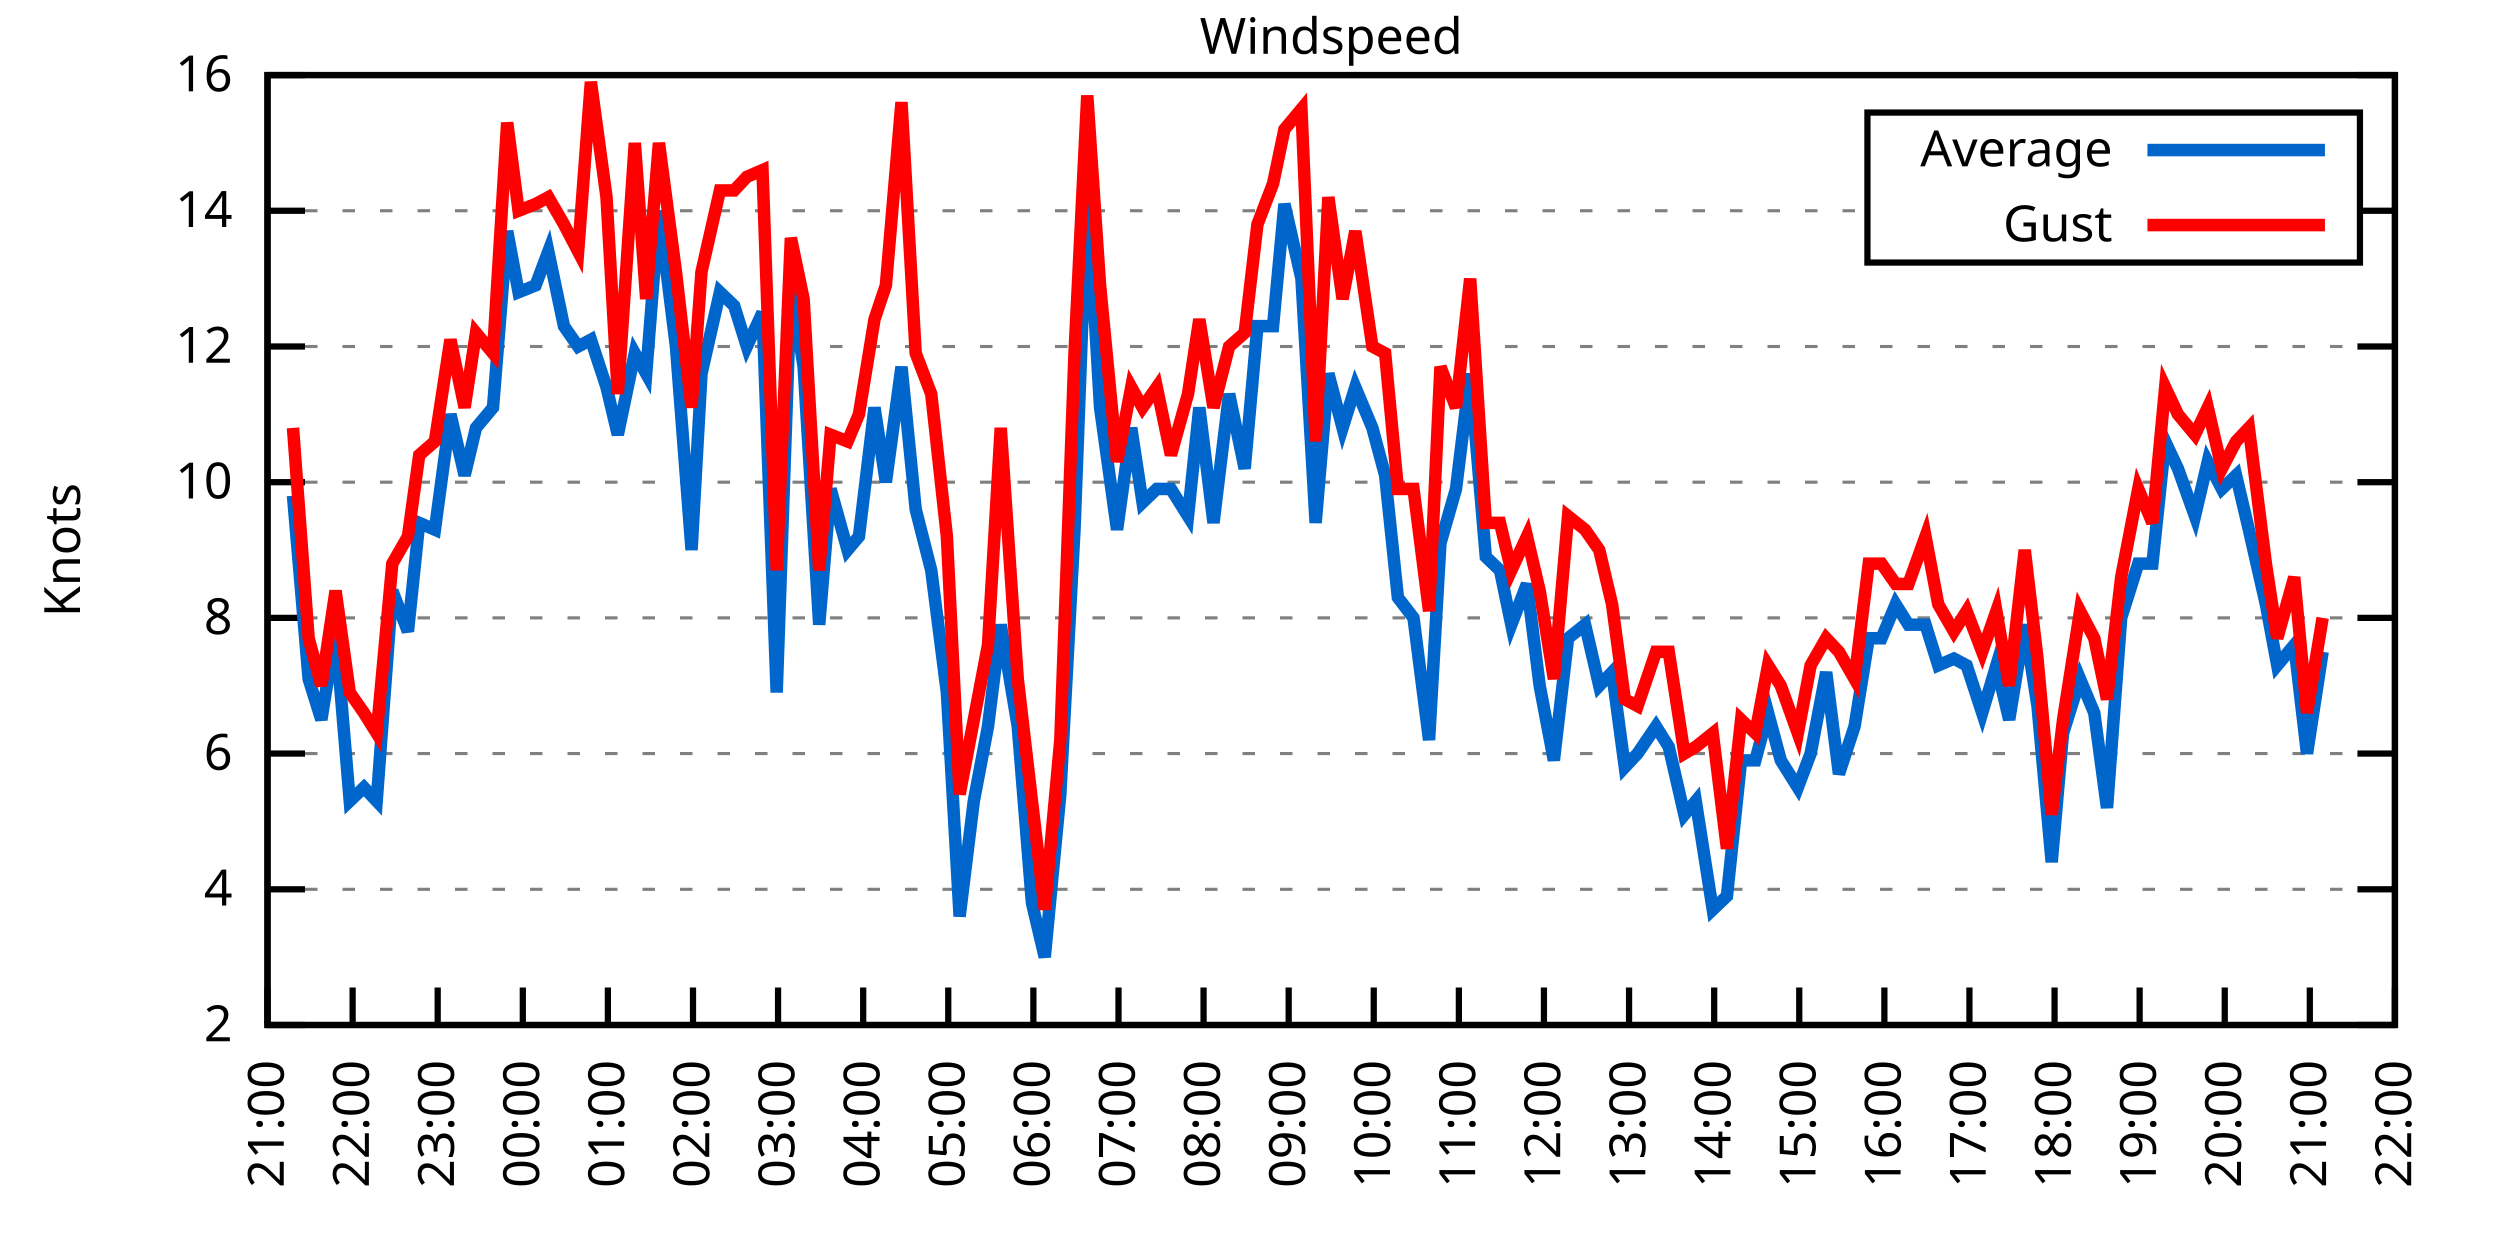
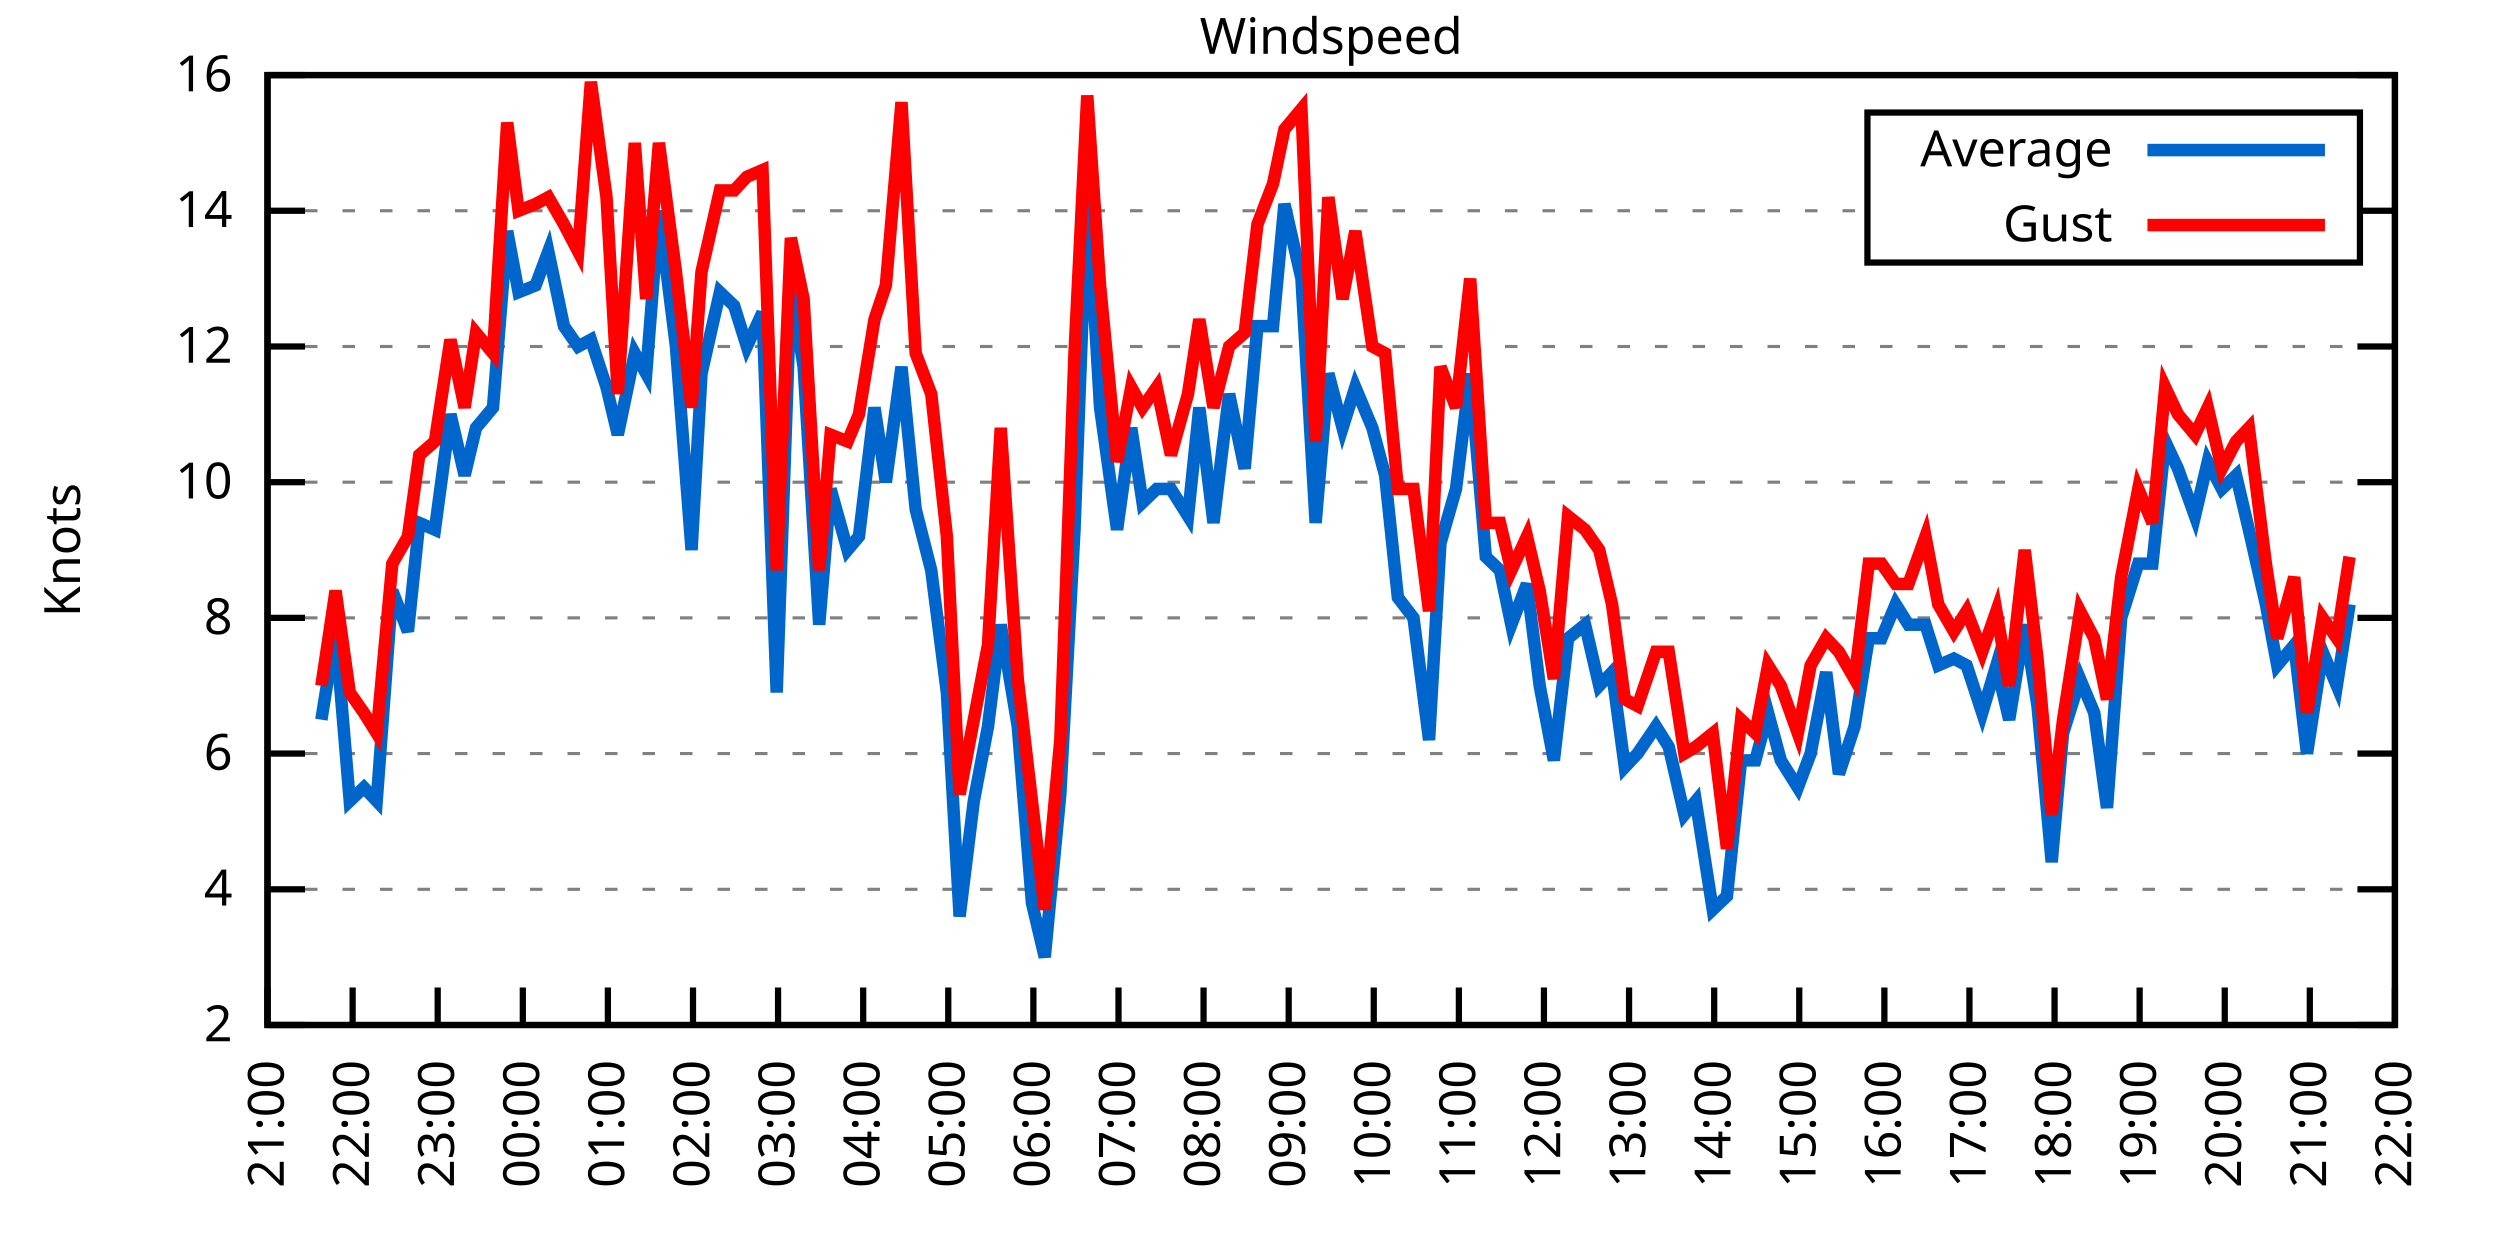
<svg xmlns="http://www.w3.org/2000/svg" xmlns:xlink="http://www.w3.org/1999/xlink" width="400" height="200" viewBox="0 0 400 200">
  <g id="gnuplot_canvas">
    <rect x="0" y="0" width="400" height="200" fill="none" />
    <defs>
      <circle id="gpDot" r="0.5" stroke-width="0.5" stroke="currentColor" />
      <path id="gpPt0" stroke-width="0.333" stroke="currentColor" d="M-1,0 h2 M0,-1 v2" />
      <path id="gpPt1" stroke-width="0.333" stroke="currentColor" d="M-1,-1 L1,1 M1,-1 L-1,1" />
      <path id="gpPt2" stroke-width="0.333" stroke="currentColor" d="M-1,0 L1,0 M0,-1 L0,1 M-1,-1 L1,1 M-1,1 L1,-1" />
      <rect id="gpPt3" stroke-width="0.333" stroke="currentColor" x="-1" y="-1" width="2" height="2" />
      <rect id="gpPt4" stroke-width="0.333" stroke="currentColor" fill="currentColor" x="-1" y="-1" width="2" height="2" />
      <circle id="gpPt5" stroke-width="0.333" stroke="currentColor" cx="0" cy="0" r="1" />
      <use xlink:href="#gpPt5" id="gpPt6" fill="currentColor" stroke="none" />
      <path id="gpPt7" stroke-width="0.333" stroke="currentColor" d="M0,-1.33 L-1.33,0.67 L1.33,0.67 z" />
      <use xlink:href="#gpPt7" id="gpPt8" fill="currentColor" stroke="none" />
      <use xlink:href="#gpPt7" id="gpPt9" stroke="currentColor" transform="rotate(180)" />
      <use xlink:href="#gpPt9" id="gpPt10" fill="currentColor" stroke="none" />
      <use xlink:href="#gpPt3" id="gpPt11" stroke="currentColor" transform="rotate(45)" />
      <use xlink:href="#gpPt11" id="gpPt12" fill="currentColor" stroke="none" />
      <path id="gpPt13" stroke-width="0.333" stroke="currentColor" d="M0,1.330 L1.265,0.411 L0.782,-1.067 L-0.782,-1.076 L-1.265,0.411 z" />
      <use xlink:href="#gpPt13" id="gpPt14" fill="currentColor" stroke="none" />
      <filter id="textbox" filterUnits="objectBoundingBox" x="0" y="0" height="1" width="1">
        <feFlood flood-color="white" flood-opacity="1" result="bgnd" />
        <feComposite in="SourceGraphic" in2="bgnd" operator="atop" />
      </filter>
      <filter id="greybox" filterUnits="objectBoundingBox" x="0" y="0" height="1" width="1">
        <feFlood flood-color="lightgrey" flood-opacity="1" result="grey" />
        <feComposite in="SourceGraphic" in2="grey" operator="atop" />
      </filter>
    </defs>
    <g fill="none" color="white" stroke="currentColor" stroke-width="1.00" stroke-linecap="butt" stroke-linejoin="miter">
</g>
    <g fill="none" color="black" stroke="currentColor" stroke-width="1.00" stroke-linecap="butt" stroke-linejoin="miter">
      <g stroke="none" shape-rendering="crispEdges">
        <polygon fill="rgb(255, 255, 255)" points="42.80,164.00 383.18,164.00 383.18,12.02 42.80,12.02 " />
      </g>
    </g>
    <g fill="none" color="black" stroke="currentColor" stroke-width="1.00" stroke-linecap="butt" stroke-linejoin="miter">
</g>
    <g fill="none" color="black" stroke="black" stroke-width="0.50" stroke-linecap="butt" stroke-linejoin="miter">
</g>
    <g fill="none" color="gray" stroke="currentColor" stroke-width="0.50" stroke-linecap="butt" stroke-linejoin="miter">
      <path stroke="gray" stroke-dasharray="2,4" class="gridline" d="M42.80,164.00 L383.19,164.00  " />
    </g>
    <g fill="none" color="gray" stroke="gray" stroke-width="1.00" stroke-linecap="butt" stroke-linejoin="miter">
</g>
    <g fill="none" color="black" stroke="currentColor" stroke-width="1.00" stroke-linecap="butt" stroke-linejoin="miter">
      <path stroke="black" d="M42.80,164.00 L48.80,164.00 M383.19,164.00 L377.19,164.00  " />
      <g transform="translate(37.20,166.60)" stroke="none" fill="black" font-family="Sans" font-size="8.00" text-anchor="end">
        <text>
          <tspan font-family="Sans"> 2</tspan>
        </text>
      </g>
    </g>
    <g fill="none" color="black" stroke="currentColor" stroke-width="1.00" stroke-linecap="butt" stroke-linejoin="miter">
</g>
    <g fill="none" color="black" stroke="black" stroke-width="0.50" stroke-linecap="butt" stroke-linejoin="miter">
</g>
    <g fill="none" color="gray" stroke="currentColor" stroke-width="0.50" stroke-linecap="butt" stroke-linejoin="miter">
      <path stroke="gray" stroke-dasharray="2,4" class="gridline" d="M42.80,142.29 L383.19,142.29  " />
    </g>
    <g fill="none" color="gray" stroke="gray" stroke-width="1.00" stroke-linecap="butt" stroke-linejoin="miter">
</g>
    <g fill="none" color="black" stroke="currentColor" stroke-width="1.00" stroke-linecap="butt" stroke-linejoin="miter">
      <path stroke="black" d="M42.80,142.29 L48.80,142.29 M383.19,142.29 L377.19,142.29  " />
      <g transform="translate(37.20,144.89)" stroke="none" fill="black" font-family="Sans" font-size="8.00" text-anchor="end">
        <text>
          <tspan font-family="Sans"> 4</tspan>
        </text>
      </g>
    </g>
    <g fill="none" color="black" stroke="currentColor" stroke-width="1.00" stroke-linecap="butt" stroke-linejoin="miter">
</g>
    <g fill="none" color="black" stroke="black" stroke-width="0.50" stroke-linecap="butt" stroke-linejoin="miter">
</g>
    <g fill="none" color="gray" stroke="currentColor" stroke-width="0.50" stroke-linecap="butt" stroke-linejoin="miter">
      <path stroke="gray" stroke-dasharray="2,4" class="gridline" d="M42.80,120.57 L383.19,120.57  " />
    </g>
    <g fill="none" color="gray" stroke="gray" stroke-width="1.00" stroke-linecap="butt" stroke-linejoin="miter">
</g>
    <g fill="none" color="black" stroke="currentColor" stroke-width="1.00" stroke-linecap="butt" stroke-linejoin="miter">
      <path stroke="black" d="M42.80,120.57 L48.80,120.57 M383.19,120.57 L377.19,120.57  " />
      <g transform="translate(37.20,123.17)" stroke="none" fill="black" font-family="Sans" font-size="8.00" text-anchor="end">
        <text>
          <tspan font-family="Sans"> 6</tspan>
        </text>
      </g>
    </g>
    <g fill="none" color="black" stroke="currentColor" stroke-width="1.00" stroke-linecap="butt" stroke-linejoin="miter">
</g>
    <g fill="none" color="black" stroke="black" stroke-width="0.50" stroke-linecap="butt" stroke-linejoin="miter">
</g>
    <g fill="none" color="gray" stroke="currentColor" stroke-width="0.50" stroke-linecap="butt" stroke-linejoin="miter">
      <path stroke="gray" stroke-dasharray="2,4" class="gridline" d="M42.80,98.86 L383.19,98.86  " />
    </g>
    <g fill="none" color="gray" stroke="gray" stroke-width="1.00" stroke-linecap="butt" stroke-linejoin="miter">
</g>
    <g fill="none" color="black" stroke="currentColor" stroke-width="1.00" stroke-linecap="butt" stroke-linejoin="miter">
      <path stroke="black" d="M42.80,98.86 L48.80,98.86 M383.19,98.86 L377.19,98.86  " />
      <g transform="translate(37.20,101.46)" stroke="none" fill="black" font-family="Sans" font-size="8.00" text-anchor="end">
        <text>
          <tspan font-family="Sans"> 8</tspan>
        </text>
      </g>
    </g>
    <g fill="none" color="black" stroke="currentColor" stroke-width="1.00" stroke-linecap="butt" stroke-linejoin="miter">
</g>
    <g fill="none" color="black" stroke="black" stroke-width="0.50" stroke-linecap="butt" stroke-linejoin="miter">
</g>
    <g fill="none" color="gray" stroke="currentColor" stroke-width="0.50" stroke-linecap="butt" stroke-linejoin="miter">
      <path stroke="gray" stroke-dasharray="2,4" class="gridline" d="M42.80,77.15 L383.19,77.15  " />
    </g>
    <g fill="none" color="gray" stroke="gray" stroke-width="1.00" stroke-linecap="butt" stroke-linejoin="miter">
</g>
    <g fill="none" color="black" stroke="currentColor" stroke-width="1.00" stroke-linecap="butt" stroke-linejoin="miter">
      <path stroke="black" d="M42.80,77.15 L48.80,77.15 M383.19,77.15 L377.19,77.15  " />
      <g transform="translate(37.20,79.75)" stroke="none" fill="black" font-family="Sans" font-size="8.00" text-anchor="end">
        <text>
          <tspan font-family="Sans"> 10</tspan>
        </text>
      </g>
    </g>
    <g fill="none" color="black" stroke="currentColor" stroke-width="1.00" stroke-linecap="butt" stroke-linejoin="miter">
</g>
    <g fill="none" color="black" stroke="black" stroke-width="0.50" stroke-linecap="butt" stroke-linejoin="miter">
</g>
    <g fill="none" color="gray" stroke="currentColor" stroke-width="0.50" stroke-linecap="butt" stroke-linejoin="miter">
      <path stroke="gray" stroke-dasharray="2,4" class="gridline" d="M42.80,55.44 L383.19,55.44  " />
    </g>
    <g fill="none" color="gray" stroke="gray" stroke-width="1.00" stroke-linecap="butt" stroke-linejoin="miter">
</g>
    <g fill="none" color="black" stroke="currentColor" stroke-width="1.00" stroke-linecap="butt" stroke-linejoin="miter">
      <path stroke="black" d="M42.80,55.44 L48.80,55.44 M383.19,55.44 L377.19,55.44  " />
      <g transform="translate(37.20,58.04)" stroke="none" fill="black" font-family="Sans" font-size="8.00" text-anchor="end">
        <text>
          <tspan font-family="Sans"> 12</tspan>
        </text>
      </g>
    </g>
    <g fill="none" color="black" stroke="currentColor" stroke-width="1.00" stroke-linecap="butt" stroke-linejoin="miter">
</g>
    <g fill="none" color="black" stroke="black" stroke-width="0.50" stroke-linecap="butt" stroke-linejoin="miter">
</g>
    <g fill="none" color="gray" stroke="currentColor" stroke-width="0.50" stroke-linecap="butt" stroke-linejoin="miter">
      <path stroke="gray" stroke-dasharray="2,4" class="gridline" d="M42.80,33.72 L298.79,33.72 M377.59,33.72 L383.19,33.72  " />
    </g>
    <g fill="none" color="gray" stroke="gray" stroke-width="1.00" stroke-linecap="butt" stroke-linejoin="miter">
</g>
    <g fill="none" color="black" stroke="currentColor" stroke-width="1.00" stroke-linecap="butt" stroke-linejoin="miter">
      <path stroke="black" d="M42.80,33.72 L48.80,33.72 M383.19,33.72 L377.19,33.72  " />
      <g transform="translate(37.20,36.32)" stroke="none" fill="black" font-family="Sans" font-size="8.00" text-anchor="end">
        <text>
          <tspan font-family="Sans"> 14</tspan>
        </text>
      </g>
    </g>
    <g fill="none" color="black" stroke="currentColor" stroke-width="1.00" stroke-linecap="butt" stroke-linejoin="miter">
</g>
    <g fill="none" color="black" stroke="black" stroke-width="0.50" stroke-linecap="butt" stroke-linejoin="miter">
</g>
    <g fill="none" color="gray" stroke="currentColor" stroke-width="0.50" stroke-linecap="butt" stroke-linejoin="miter">
      <path stroke="gray" stroke-dasharray="2,4" class="gridline" d="M42.80,12.01 L383.19,12.01  " />
    </g>
    <g fill="none" color="gray" stroke="gray" stroke-width="1.00" stroke-linecap="butt" stroke-linejoin="miter">
</g>
    <g fill="none" color="black" stroke="currentColor" stroke-width="1.00" stroke-linecap="butt" stroke-linejoin="miter">
      <path stroke="black" d="M42.80,12.01 L48.80,12.01 M383.19,12.01 L377.19,12.01  " />
      <g transform="translate(37.20,14.61)" stroke="none" fill="black" font-family="Sans" font-size="8.00" text-anchor="end">
        <text>
          <tspan font-family="Sans"> 16</tspan>
        </text>
      </g>
    </g>
    <g fill="none" color="black" stroke="currentColor" stroke-width="1.00" stroke-linecap="butt" stroke-linejoin="miter">
      <path stroke="black" d="M42.80,164.00 L42.80,158.00  " />
      <g transform="translate(45.40,169.60) rotate(270.00)" stroke="none" fill="black" font-family="Sans" font-size="8.00" text-anchor="end">
        <text>
          <tspan font-family="Sans">21:00</tspan>
        </text>
      </g>
    </g>
    <g fill="none" color="black" stroke="currentColor" stroke-width="1.00" stroke-linecap="butt" stroke-linejoin="miter">
      <path stroke="black" d="M56.42,164.00 L56.42,158.00  " />
      <g transform="translate(59.02,169.60) rotate(270.00)" stroke="none" fill="black" font-family="Sans" font-size="8.00" text-anchor="end">
        <text>
          <tspan font-family="Sans">22:00</tspan>
        </text>
      </g>
    </g>
    <g fill="none" color="black" stroke="currentColor" stroke-width="1.00" stroke-linecap="butt" stroke-linejoin="miter">
      <path stroke="black" d="M70.03,164.00 L70.03,158.00  " />
      <g transform="translate(72.63,169.60) rotate(270.00)" stroke="none" fill="black" font-family="Sans" font-size="8.00" text-anchor="end">
        <text>
          <tspan font-family="Sans">23:00</tspan>
        </text>
      </g>
    </g>
    <g fill="none" color="black" stroke="currentColor" stroke-width="1.00" stroke-linecap="butt" stroke-linejoin="miter">
      <path stroke="black" d="M83.65,164.00 L83.65,158.00  " />
      <g transform="translate(86.25,169.60) rotate(270.00)" stroke="none" fill="black" font-family="Sans" font-size="8.00" text-anchor="end">
        <text>
          <tspan font-family="Sans">00:00</tspan>
        </text>
      </g>
    </g>
    <g fill="none" color="black" stroke="currentColor" stroke-width="1.00" stroke-linecap="butt" stroke-linejoin="miter">
      <path stroke="black" d="M97.26,164.00 L97.26,158.00  " />
      <g transform="translate(99.86,169.60) rotate(270.00)" stroke="none" fill="black" font-family="Sans" font-size="8.00" text-anchor="end">
        <text>
          <tspan font-family="Sans">01:00</tspan>
        </text>
      </g>
    </g>
    <g fill="none" color="black" stroke="currentColor" stroke-width="1.00" stroke-linecap="butt" stroke-linejoin="miter">
      <path stroke="black" d="M110.88,164.00 L110.88,158.00  " />
      <g transform="translate(113.48,169.60) rotate(270.00)" stroke="none" fill="black" font-family="Sans" font-size="8.00" text-anchor="end">
        <text>
          <tspan font-family="Sans">02:00</tspan>
        </text>
      </g>
    </g>
    <g fill="none" color="black" stroke="currentColor" stroke-width="1.00" stroke-linecap="butt" stroke-linejoin="miter">
      <path stroke="black" d="M124.49,164.00 L124.49,158.00  " />
      <g transform="translate(127.09,169.60) rotate(270.00)" stroke="none" fill="black" font-family="Sans" font-size="8.00" text-anchor="end">
        <text>
          <tspan font-family="Sans">03:00</tspan>
        </text>
      </g>
    </g>
    <g fill="none" color="black" stroke="currentColor" stroke-width="1.00" stroke-linecap="butt" stroke-linejoin="miter">
      <path stroke="black" d="M138.11,164.00 L138.11,158.00  " />
      <g transform="translate(140.71,169.60) rotate(270.00)" stroke="none" fill="black" font-family="Sans" font-size="8.00" text-anchor="end">
        <text>
          <tspan font-family="Sans">04:00</tspan>
        </text>
      </g>
    </g>
    <g fill="none" color="black" stroke="currentColor" stroke-width="1.00" stroke-linecap="butt" stroke-linejoin="miter">
      <path stroke="black" d="M151.72,164.00 L151.72,158.00  " />
      <g transform="translate(154.32,169.60) rotate(270.00)" stroke="none" fill="black" font-family="Sans" font-size="8.00" text-anchor="end">
        <text>
          <tspan font-family="Sans">05:00</tspan>
        </text>
      </g>
    </g>
    <g fill="none" color="black" stroke="currentColor" stroke-width="1.00" stroke-linecap="butt" stroke-linejoin="miter">
      <path stroke="black" d="M165.34,164.00 L165.34,158.00  " />
      <g transform="translate(167.94,169.60) rotate(270.00)" stroke="none" fill="black" font-family="Sans" font-size="8.00" text-anchor="end">
        <text>
          <tspan font-family="Sans">06:00</tspan>
        </text>
      </g>
    </g>
    <g fill="none" color="black" stroke="currentColor" stroke-width="1.00" stroke-linecap="butt" stroke-linejoin="miter">
      <path stroke="black" d="M178.96,164.00 L178.96,158.00  " />
      <g transform="translate(181.56,169.60) rotate(270.00)" stroke="none" fill="black" font-family="Sans" font-size="8.00" text-anchor="end">
        <text>
          <tspan font-family="Sans">07:00</tspan>
        </text>
      </g>
    </g>
    <g fill="none" color="black" stroke="currentColor" stroke-width="1.00" stroke-linecap="butt" stroke-linejoin="miter">
      <path stroke="black" d="M192.57,164.00 L192.57,158.00  " />
      <g transform="translate(195.17,169.60) rotate(270.00)" stroke="none" fill="black" font-family="Sans" font-size="8.00" text-anchor="end">
        <text>
          <tspan font-family="Sans">08:00</tspan>
        </text>
      </g>
    </g>
    <g fill="none" color="black" stroke="currentColor" stroke-width="1.00" stroke-linecap="butt" stroke-linejoin="miter">
      <path stroke="black" d="M206.19,164.00 L206.19,158.00  " />
      <g transform="translate(208.79,169.60) rotate(270.00)" stroke="none" fill="black" font-family="Sans" font-size="8.00" text-anchor="end">
        <text>
          <tspan font-family="Sans">09:00</tspan>
        </text>
      </g>
    </g>
    <g fill="none" color="black" stroke="currentColor" stroke-width="1.00" stroke-linecap="butt" stroke-linejoin="miter">
      <path stroke="black" d="M219.80,164.00 L219.80,158.00  " />
      <g transform="translate(222.40,169.60) rotate(270.00)" stroke="none" fill="black" font-family="Sans" font-size="8.00" text-anchor="end">
        <text>
          <tspan font-family="Sans">10:00</tspan>
        </text>
      </g>
    </g>
    <g fill="none" color="black" stroke="currentColor" stroke-width="1.00" stroke-linecap="butt" stroke-linejoin="miter">
      <path stroke="black" d="M233.42,164.00 L233.42,158.00  " />
      <g transform="translate(236.02,169.60) rotate(270.00)" stroke="none" fill="black" font-family="Sans" font-size="8.00" text-anchor="end">
        <text>
          <tspan font-family="Sans">11:00</tspan>
        </text>
      </g>
    </g>
    <g fill="none" color="black" stroke="currentColor" stroke-width="1.00" stroke-linecap="butt" stroke-linejoin="miter">
      <path stroke="black" d="M247.03,164.00 L247.03,158.00  " />
      <g transform="translate(249.63,169.60) rotate(270.00)" stroke="none" fill="black" font-family="Sans" font-size="8.00" text-anchor="end">
        <text>
          <tspan font-family="Sans">12:00</tspan>
        </text>
      </g>
    </g>
    <g fill="none" color="black" stroke="currentColor" stroke-width="1.00" stroke-linecap="butt" stroke-linejoin="miter">
      <path stroke="black" d="M260.65,164.00 L260.65,158.00  " />
      <g transform="translate(263.25,169.60) rotate(270.00)" stroke="none" fill="black" font-family="Sans" font-size="8.00" text-anchor="end">
        <text>
          <tspan font-family="Sans">13:00</tspan>
        </text>
      </g>
    </g>
    <g fill="none" color="black" stroke="currentColor" stroke-width="1.00" stroke-linecap="butt" stroke-linejoin="miter">
      <path stroke="black" d="M274.27,164.00 L274.27,158.00  " />
      <g transform="translate(276.87,169.60) rotate(270.00)" stroke="none" fill="black" font-family="Sans" font-size="8.00" text-anchor="end">
        <text>
          <tspan font-family="Sans">14:00</tspan>
        </text>
      </g>
    </g>
    <g fill="none" color="black" stroke="currentColor" stroke-width="1.00" stroke-linecap="butt" stroke-linejoin="miter">
      <path stroke="black" d="M287.88,164.00 L287.88,158.00  " />
      <g transform="translate(290.48,169.60) rotate(270.00)" stroke="none" fill="black" font-family="Sans" font-size="8.00" text-anchor="end">
        <text>
          <tspan font-family="Sans">15:00</tspan>
        </text>
      </g>
    </g>
    <g fill="none" color="black" stroke="currentColor" stroke-width="1.00" stroke-linecap="butt" stroke-linejoin="miter">
      <path stroke="black" d="M301.50,164.00 L301.50,158.00  " />
      <g transform="translate(304.10,169.60) rotate(270.00)" stroke="none" fill="black" font-family="Sans" font-size="8.00" text-anchor="end">
        <text>
          <tspan font-family="Sans">16:00</tspan>
        </text>
      </g>
    </g>
    <g fill="none" color="black" stroke="currentColor" stroke-width="1.00" stroke-linecap="butt" stroke-linejoin="miter">
      <path stroke="black" d="M315.11,164.00 L315.11,158.00  " />
      <g transform="translate(317.71,169.60) rotate(270.00)" stroke="none" fill="black" font-family="Sans" font-size="8.00" text-anchor="end">
        <text>
          <tspan font-family="Sans">17:00</tspan>
        </text>
      </g>
    </g>
    <g fill="none" color="black" stroke="currentColor" stroke-width="1.00" stroke-linecap="butt" stroke-linejoin="miter">
      <path stroke="black" d="M328.73,164.00 L328.73,158.00  " />
      <g transform="translate(331.33,169.60) rotate(270.00)" stroke="none" fill="black" font-family="Sans" font-size="8.00" text-anchor="end">
        <text>
          <tspan font-family="Sans">18:00</tspan>
        </text>
      </g>
    </g>
    <g fill="none" color="black" stroke="currentColor" stroke-width="1.00" stroke-linecap="butt" stroke-linejoin="miter">
      <path stroke="black" d="M342.34,164.00 L342.34,158.00  " />
      <g transform="translate(344.94,169.60) rotate(270.00)" stroke="none" fill="black" font-family="Sans" font-size="8.00" text-anchor="end">
        <text>
          <tspan font-family="Sans">19:00</tspan>
        </text>
      </g>
    </g>
    <g fill="none" color="black" stroke="currentColor" stroke-width="1.00" stroke-linecap="butt" stroke-linejoin="miter">
      <path stroke="black" d="M355.96,164.00 L355.96,158.00  " />
      <g transform="translate(358.56,169.60) rotate(270.00)" stroke="none" fill="black" font-family="Sans" font-size="8.00" text-anchor="end">
        <text>
          <tspan font-family="Sans">20:00</tspan>
        </text>
      </g>
    </g>
    <g fill="none" color="black" stroke="currentColor" stroke-width="1.00" stroke-linecap="butt" stroke-linejoin="miter">
      <path stroke="black" d="M369.57,164.00 L369.57,158.00  " />
      <g transform="translate(372.17,169.60) rotate(270.00)" stroke="none" fill="black" font-family="Sans" font-size="8.00" text-anchor="end">
        <text>
          <tspan font-family="Sans">21:00</tspan>
        </text>
      </g>
    </g>
    <g fill="none" color="black" stroke="currentColor" stroke-width="1.00" stroke-linecap="butt" stroke-linejoin="miter">
      <path stroke="black" d="M383.19,164.00 L383.19,158.00  " />
      <g transform="translate(385.79,169.60) rotate(270.00)" stroke="none" fill="black" font-family="Sans" font-size="8.00" text-anchor="end">
        <text>
          <tspan font-family="Sans">22:00</tspan>
        </text>
      </g>
    </g>
    <g fill="none" color="black" stroke="currentColor" stroke-width="1.00" stroke-linecap="butt" stroke-linejoin="miter">
</g>
    <g fill="none" color="black" stroke="currentColor" stroke-width="1.00" stroke-linecap="butt" stroke-linejoin="miter">
      <path stroke="black" d="M42.80,12.01 L42.80,164.00 L383.19,164.00 L383.19,12.01 L42.80,12.01 Z  " />
    </g>
    <g fill="none" color="black" stroke="currentColor" stroke-width="1.00" stroke-linecap="butt" stroke-linejoin="miter">
</g>
    <g fill="none" color="black" stroke="currentColor" stroke-width="1.00" stroke-linecap="butt" stroke-linejoin="miter">
      <path stroke="black" d="M298.79,42.01 L298.79,18.01 L377.59,18.01 L377.59,42.01 L298.79,42.01 Z  " />
    </g>
    <g id="Windspeed_plot_1">
      <g fill="none" color="white" stroke="black" stroke-width="2.00" stroke-linecap="butt" stroke-linejoin="miter">
</g>
      <g fill="none" color="black" stroke="currentColor" stroke-width="2.00" stroke-linecap="butt" stroke-linejoin="miter">
        <g transform="translate(337.99,26.61)" stroke="none" fill="black" font-family="Sans" font-size="8.00" text-anchor="end">
          <text>
            <tspan font-family="Sans">Average</tspan>
          </text>
        </g>
      </g>
      <g fill="none" color="black" stroke="currentColor" stroke-width="2.00" stroke-linecap="butt" stroke-linejoin="miter">
-         <path stroke="rgb(  0, 102, 204)" d="M343.59,24.01 L371.99,24.01 M46.88,79.32 L49.38,108.63 L51.42,115.15 L53.69,101.03 L55.96,128.17 L58.23,126.00   L60.27,128.17 L62.77,94.52 L65.27,101.03 L67.08,83.66 L69.58,84.75 L72.07,66.29 L74.34,76.06 L76.16,68.46   L78.88,65.21 L81.15,36.98 L82.97,46.75 L85.69,45.66 L87.73,40.24 L90.23,52.18 L92.50,55.44 L94.54,54.35   L97.04,61.95 L98.85,69.55 L101.57,56.52 L103.39,59.78 L105.43,33.72 L108.15,55.44 L110.65,88.00 L112.24,59.78   L115.19,46.75 L117.46,48.92 L119.50,55.44 L122.00,50.01 L124.27,110.80 L126.54,45.66 L128.58,58.69 L131.07,99.95   L132.89,78.23 L135.61,88.00 L137.43,85.83 L139.92,65.21 L141.74,77.15 L144.24,58.69 L146.51,81.49 L149.00,91.26   L151.50,110.80 L153.54,146.63 L155.81,128.17 L158.08,116.23 L160.12,99.95 L162.84,116.23 L165.11,144.46 L167.16,153.14   L169.65,127.09 L171.92,84.75 L173.96,30.47 L176.01,65.21 L178.73,84.75 L181.00,68.46 L182.81,80.41 L185.08,78.23   L187.35,78.23 L190.08,82.58 L191.89,65.21 L194.16,83.66 L196.66,63.04 L199.15,74.98 L201.19,52.18 L203.69,52.18   L205.51,32.64 L208.23,44.58 L210.50,83.66 L212.54,59.78 L214.81,68.46 L216.85,61.95 L219.58,68.46 L221.62,76.06   L223.66,95.60 L226.16,98.86 L228.65,118.40 L230.47,86.92 L232.96,78.23 L235.23,59.78 L237.73,89.09 L240.00,91.26   L241.81,99.95 L244.31,93.43 L246.35,109.72 L248.62,121.66 L250.89,102.12 L253.61,99.95 L255.88,109.72 L257.93,107.55   L259.97,122.75 L262.01,120.57 L264.96,116.23 L267.00,119.49 L269.50,130.35 L271.32,128.17 L274.04,145.54 L276.31,143.37   L278.58,121.66 L280.85,121.66 L282.89,114.06 L284.93,121.66 L287.65,126.00 L289.70,120.57 L292.19,107.55 L294.23,123.83   L296.73,116.23 L299.00,102.12 L301.04,102.12 L303.31,96.69 L305.35,99.95 L308.08,99.95 L310.12,106.46 L312.62,105.38   L314.66,106.46 L317.15,114.06 L319.42,106.46 L321.47,115.15 L323.96,99.95 L326.00,112.97 L328.27,137.94 L330.09,117.32   L332.81,108.63 L335.08,114.06 L337.12,129.26 L339.39,98.86 L342.12,90.18 L344.39,90.18 L346.43,70.63 L348.47,74.98   L351.19,82.58 L353.24,73.89 L355.50,78.23 L357.77,76.06 L359.82,84.75 L362.54,96.69 L364.36,106.46 L367.08,103.20   L369.12,120.57 L371.62,104.29  " />
+         <path stroke="rgb(  0, 102, 204)" d="M343.59,24.01 L371.99,24.01 M51.42,115.15 L53.69,101.03 L55.96,128.17 L58.23,126.00 L60.27,128.17 L62.77,94.52   L65.27,101.03 L67.08,83.66 L69.58,84.75 L72.07,66.29 L74.34,76.06 L76.16,68.46 L78.88,65.21 L81.15,36.98   L82.97,46.75 L85.69,45.66 L87.73,40.24 L90.23,52.18 L92.50,55.44 L94.54,54.35 L97.04,61.95 L98.85,69.55   L101.57,56.52 L103.39,59.78 L105.43,33.72 L108.15,55.44 L110.65,88.00 L112.24,59.78 L115.19,46.75 L117.46,48.92   L119.50,55.44 L122.00,50.01 L124.27,110.80 L126.54,45.66 L128.58,58.69 L131.07,99.95 L132.89,78.23 L135.61,88.00   L137.43,85.83 L139.92,65.21 L141.74,77.15 L144.24,58.69 L146.51,81.49 L149.00,91.26 L151.50,110.80 L153.54,146.63   L155.81,128.17 L158.08,116.23 L160.12,99.95 L162.84,116.23 L165.11,144.46 L167.16,153.14 L169.65,127.09 L171.92,84.75   L173.96,30.47 L176.01,65.21 L178.73,84.75 L181.00,68.46 L182.81,80.41 L185.08,78.23 L187.35,78.23 L190.08,82.58   L191.89,65.21 L194.16,83.66 L196.66,63.04 L199.15,74.98 L201.19,52.18 L203.69,52.18 L205.51,32.64 L208.23,44.58   L210.50,83.66 L212.54,59.78 L214.81,68.46 L216.85,61.95 L219.58,68.46 L221.62,76.06 L223.66,95.60 L226.16,98.86   L228.65,118.40 L230.47,86.92 L232.96,78.23 L235.23,59.78 L237.73,89.09 L240.00,91.26 L241.81,99.95 L244.31,93.43   L246.35,109.72 L248.62,121.66 L250.89,102.12 L253.61,99.95 L255.88,109.72 L257.93,107.55 L259.97,122.75 L262.01,120.57   L264.96,116.23 L267.00,119.49 L269.50,130.35 L271.32,128.17 L274.04,145.54 L276.31,143.37 L278.58,121.66 L280.85,121.66   L282.89,114.06 L284.93,121.66 L287.65,126.00 L289.70,120.57 L292.19,107.55 L294.23,123.83 L296.73,116.23 L299.00,102.12   L301.04,102.12 L303.31,96.69 L305.35,99.95 L308.08,99.95 L310.12,106.46 L312.62,105.38 L314.66,106.46 L317.15,114.06   L319.42,106.46 L321.47,115.15 L323.96,99.95 L326.00,112.97 L328.27,137.94 L330.09,117.32 L332.81,108.63 L335.08,114.06   L337.12,129.26 L339.39,98.86 L342.12,90.18 L344.39,90.18 L346.43,70.63 L348.47,74.98 L351.19,82.58 L353.24,73.89   L355.50,78.23 L357.77,76.06 L359.82,84.75 L362.54,96.69 L364.36,106.46 L367.08,103.20 L369.12,120.57 L371.62,104.29   L373.89,109.72 L375.93,96.69  " />
      </g>
    </g>
    <g id="Windspeed_plot_2">
      <g fill="none" color="black" stroke="currentColor" stroke-width="2.00" stroke-linecap="butt" stroke-linejoin="miter">
        <g transform="translate(337.99,38.61)" stroke="none" fill="black" font-family="Sans" font-size="8.00" text-anchor="end">
          <text>
            <tspan font-family="Sans">Gust</tspan>
          </text>
        </g>
      </g>
      <g fill="none" color="black" stroke="currentColor" stroke-width="2.00" stroke-linecap="butt" stroke-linejoin="miter">
-         <path stroke="rgb(255,   0,   0)" d="M343.59,36.01 L371.99,36.01 M46.88,68.46 L49.38,102.12 L51.42,109.72 L53.69,94.52 L55.96,110.80 L58.23,114.06   L60.27,117.32 L62.77,90.18 L65.27,85.83 L67.08,72.81 L69.58,70.63 L72.07,54.35 L74.34,65.21 L76.16,53.26   L78.88,56.52 L81.15,19.61 L82.97,33.72 L85.69,32.64 L87.73,31.55 L90.23,35.89 L92.50,40.24 L94.54,13.10   L97.04,31.55 L98.85,63.04 L101.57,22.87 L103.39,47.84 L105.43,22.87 L108.15,43.49 L110.65,65.21 L112.24,43.49   L115.19,30.47 L117.46,30.47 L119.50,28.29 L122.00,27.21 L124.27,91.26 L126.54,38.07 L128.58,47.84 L131.07,91.26   L132.89,69.55 L135.61,70.63 L137.43,66.29 L139.92,51.09 L141.74,45.66 L144.24,16.35 L146.51,56.52 L149.00,63.04   L151.50,85.83 L153.54,127.09 L155.81,115.15 L158.08,103.20 L160.12,68.46 L162.84,108.63 L165.11,128.17 L167.16,145.54   L169.65,118.40 L171.92,56.52 L173.96,15.27 L176.01,45.66 L178.73,73.89 L181.00,61.95 L182.81,65.21 L185.08,61.95   L187.35,72.81 L190.08,63.04 L191.89,51.09 L194.16,65.21 L196.66,55.44 L199.15,53.26 L201.19,35.89 L203.69,29.38   L205.51,20.70 L208.23,17.44 L210.50,70.63 L212.54,31.55 L214.81,47.84 L216.85,36.98 L219.58,55.44 L221.62,56.52   L223.66,78.23 L226.16,78.23 L228.65,97.78 L230.47,58.69 L232.96,65.21 L235.23,44.58 L237.73,83.66 L240.00,83.66   L241.81,91.26 L244.31,85.83 L246.35,94.52 L248.62,108.63 L250.89,82.58 L253.61,84.75 L255.88,88.00 L257.93,96.69   L259.97,111.89 L262.01,112.97 L264.96,104.29 L267.00,104.29 L269.50,120.57 L271.32,119.49 L274.04,117.32 L276.31,135.77   L278.58,115.15 L280.85,117.32 L282.89,106.46 L284.93,109.72 L287.65,117.32 L289.70,106.46 L292.19,102.12 L294.23,104.29   L296.73,108.63 L299.00,90.18 L301.04,90.18 L303.31,93.43 L305.35,93.43 L308.08,85.83 L310.12,96.69 L312.62,101.03   L314.66,97.78 L317.15,104.29 L319.42,97.78 L321.47,109.72 L323.96,88.00 L326.00,105.38 L328.27,130.35 L330.09,115.15   L332.81,97.78 L335.08,102.12 L337.12,111.89 L339.39,92.35 L342.12,78.23 L344.39,83.66 L346.43,61.95 L348.47,66.29   L351.19,69.55 L353.24,65.21 L355.50,74.98 L357.77,70.63 L359.82,68.46 L362.54,90.18 L364.36,102.12 L367.08,92.35   L369.12,114.06 L371.62,98.86  " />
+         <path stroke="rgb(255,   0,   0)" d="M343.59,36.01 L371.99,36.01 M51.42,109.72 L53.69,94.52 L55.96,110.80 L58.23,114.06 L60.27,117.32 L62.77,90.18   L65.27,85.83 L67.08,72.81 L69.58,70.63 L72.07,54.35 L74.34,65.21 L76.16,53.26 L78.88,56.52 L81.15,19.61   L82.97,33.72 L85.69,32.64 L87.73,31.55 L90.23,35.89 L92.50,40.24 L94.54,13.10 L97.04,31.55 L98.85,63.04   L101.57,22.87 L103.39,47.84 L105.43,22.87 L108.15,43.49 L110.65,65.21 L112.24,43.49 L115.19,30.47 L117.46,30.47   L119.50,28.29 L122.00,27.21 L124.27,91.26 L126.54,38.07 L128.58,47.84 L131.07,91.26 L132.89,69.55 L135.61,70.63   L137.43,66.29 L139.92,51.09 L141.74,45.66 L144.24,16.35 L146.51,56.52 L149.00,63.04 L151.50,85.83 L153.54,127.09   L155.81,115.15 L158.08,103.20 L160.12,68.46 L162.84,108.63 L165.11,128.17 L167.16,145.54 L169.65,118.40 L171.92,56.52   L173.96,15.27 L176.01,45.66 L178.73,73.89 L181.00,61.95 L182.81,65.21 L185.08,61.95 L187.35,72.81 L190.08,63.04   L191.89,51.09 L194.16,65.21 L196.66,55.44 L199.15,53.26 L201.19,35.89 L203.69,29.38 L205.51,20.70 L208.23,17.44   L210.50,70.63 L212.54,31.55 L214.81,47.84 L216.85,36.98 L219.58,55.44 L221.62,56.52 L223.66,78.23 L226.16,78.23   L228.65,97.78 L230.47,58.69 L232.96,65.21 L235.23,44.58 L237.73,83.66 L240.00,83.66 L241.81,91.26 L244.31,85.83   L246.35,94.52 L248.62,108.63 L250.89,82.58 L253.61,84.75 L255.88,88.00 L257.93,96.69 L259.97,111.89 L262.01,112.97   L264.96,104.29 L267.00,104.29 L269.50,120.57 L271.32,119.49 L274.04,117.32 L276.31,135.77 L278.58,115.15 L280.85,117.32   L282.89,106.46 L284.93,109.72 L287.65,117.32 L289.70,106.46 L292.19,102.12 L294.23,104.29 L296.73,108.63 L299.00,90.18   L301.04,90.18 L303.31,93.43 L305.35,93.43 L308.08,85.83 L310.12,96.69 L312.62,101.03 L314.66,97.78 L317.15,104.29   L319.42,97.78 L321.47,109.72 L323.96,88.00 L326.00,105.38 L328.27,130.35 L330.09,115.15 L332.81,97.78 L335.08,102.12   L337.12,111.89 L339.39,92.35 L342.12,78.23 L344.39,83.66 L346.43,61.95 L348.47,66.29 L351.19,69.55 L353.24,65.21   L355.50,74.98 L357.77,70.63 L359.82,68.46 L362.54,90.18 L364.36,102.12 L367.08,92.35 L369.12,114.06 L371.62,98.86   L373.89,102.12 L375.93,89.09  " />
      </g>
    </g>
    <g fill="none" color="black" stroke="currentColor" stroke-width="2.00" stroke-linecap="butt" stroke-linejoin="miter">
</g>
    <g fill="none" color="black" stroke="black" stroke-width="1.00" stroke-linecap="butt" stroke-linejoin="miter">
</g>
    <g fill="none" color="black" stroke="currentColor" stroke-width="1.00" stroke-linecap="butt" stroke-linejoin="miter">
      <path stroke="black" d="M42.80,12.01 L42.80,164.00 L383.19,164.00 L383.19,12.01 L42.80,12.01 Z  " />
      <g transform="translate(12.80,88.01) rotate(270.00)" stroke="none" fill="black" font-family="Sans" font-size="8.00" text-anchor="middle">
        <text>
          <tspan font-family="Sans">Knots</tspan>
        </text>
      </g>
    </g>
    <g fill="none" color="black" stroke="currentColor" stroke-width="1.00" stroke-linecap="butt" stroke-linejoin="miter">
</g>
    <g fill="none" color="black" stroke="currentColor" stroke-width="1.00" stroke-linecap="butt" stroke-linejoin="miter">
      <g transform="translate(212.99,8.61)" stroke="none" fill="black" font-family="Sans" font-size="8.00" text-anchor="middle">
        <text>
          <tspan font-family="Sans">Windspeed</tspan>
        </text>
      </g>
    </g>
    <g fill="none" color="black" stroke="currentColor" stroke-width="1.00" stroke-linecap="butt" stroke-linejoin="miter">
</g>
  </g>
</svg>
